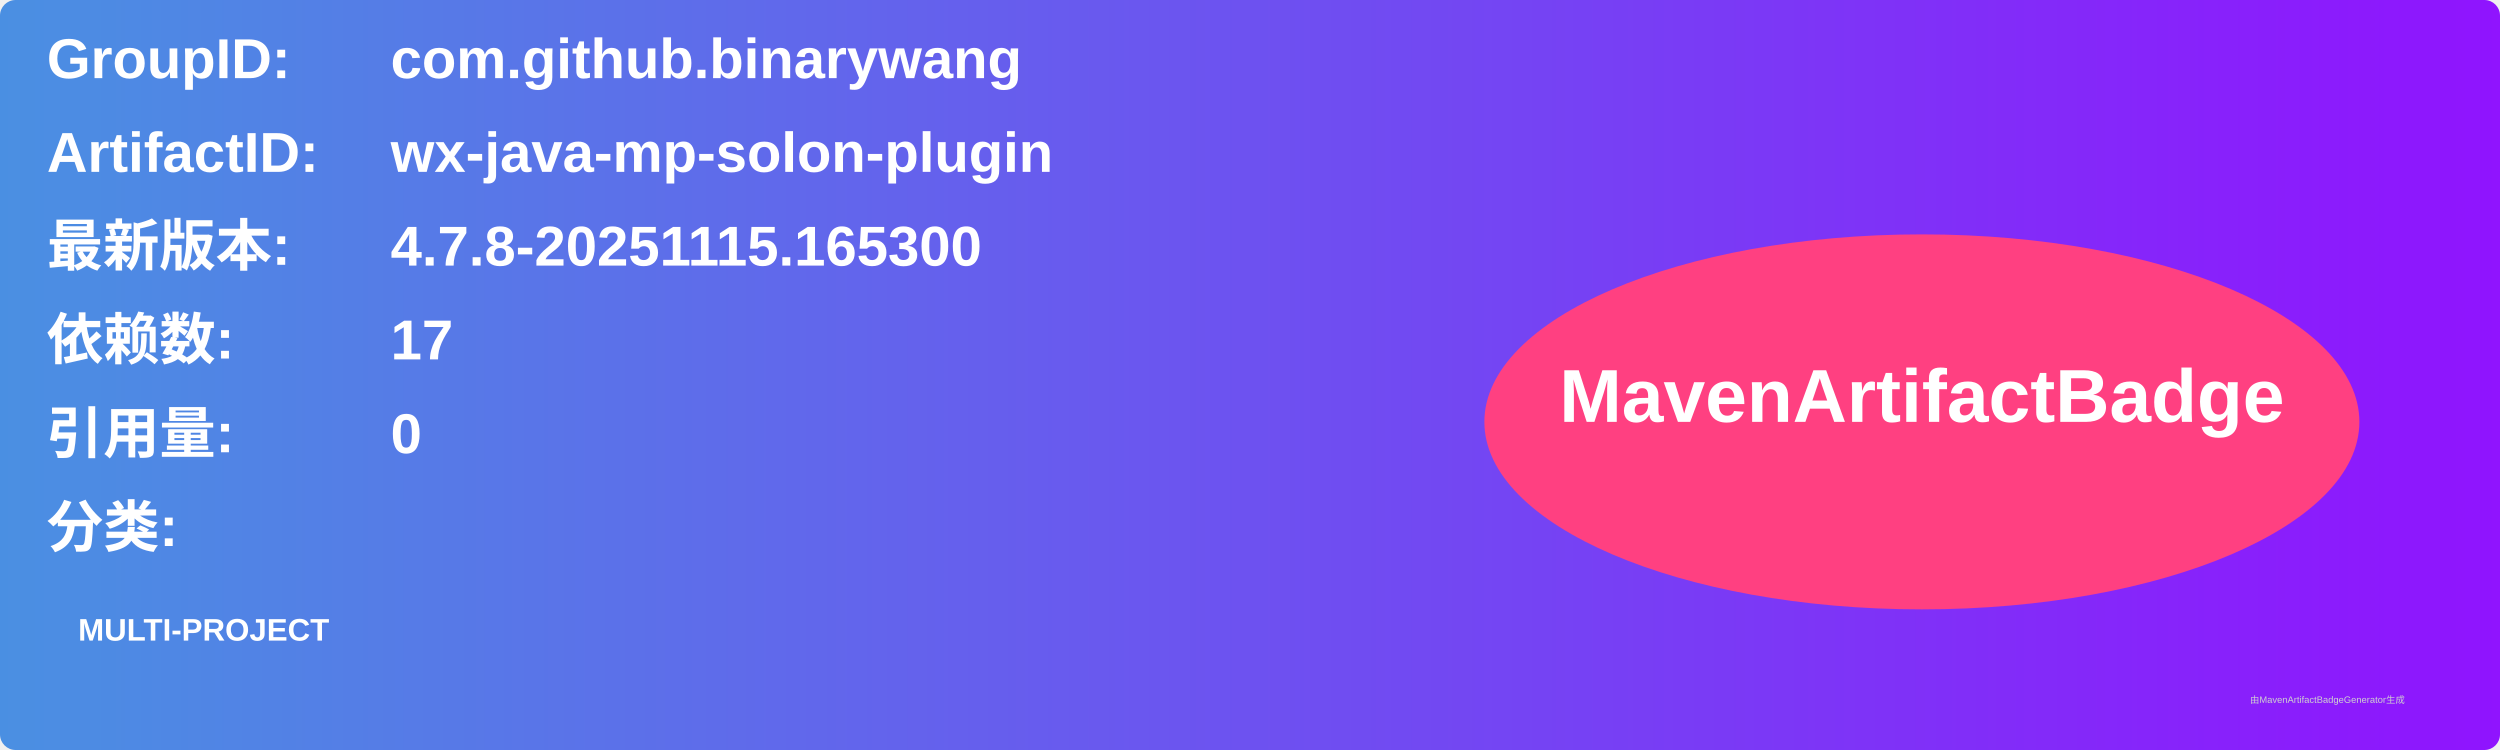
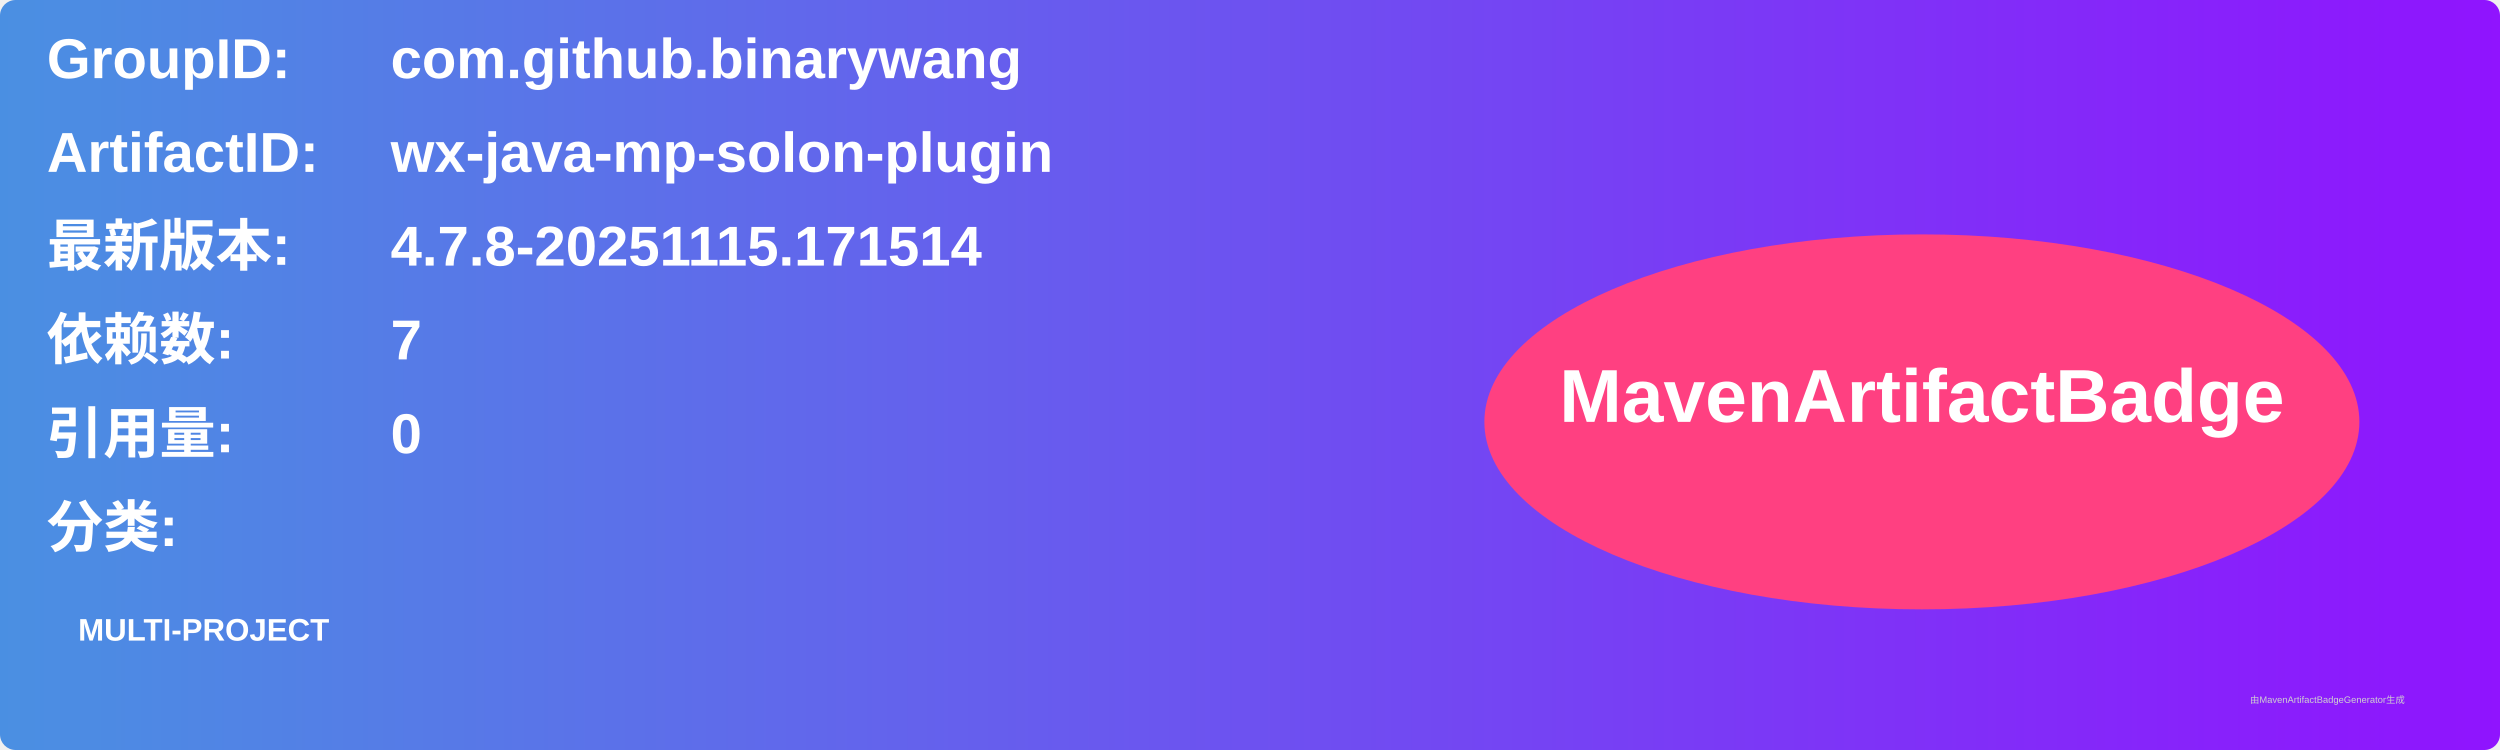
<svg xmlns="http://www.w3.org/2000/svg" width="800" height="240" viewBox="0 0 800 240">
  <linearGradient id="grad" x1="0%" y1="0%" x2="100%" y2="0%">
    <stop offset="0%" stop-color="#4a90e2" />
    <stop offset="100%" stop-color="#9013fe" />
  </linearGradient>
  <rect width="100%" height="100%" rx="5" ry="5" fill="url(#grad)" />
  <g transform="translate(15, 15)">
    <text x="0" y="10" font-family="Arial" font-size="18" fill="white" font-weight="bold" width="260">GroupID:</text>
    <text x="110" y="10" font-family="Arial" font-size="18" fill="white" font-weight="bold" width="460">com.github.binarywang</text>
    <text x="0" y="40" font-family="Arial" font-size="18" fill="white" font-weight="bold" width="260">ArtifactID:</text>
    <text x="110" y="40" font-family="Arial" font-size="18" fill="white" font-weight="bold" width="460">wx-java-mp-solon-plugin</text>
    <text x="0" y="70" font-family="Arial" font-size="18" fill="white" font-weight="bold">最新版本:</text>
    <text x="110" y="70" font-family="Arial" font-size="18" fill="white" font-weight="bold">
-       <tspan font-weight="bold">4.7.8-20251115.165300</tspan>
+       <tspan font-weight="bold">4.7.8-20251115.171514</tspan>
    </text>
    <text x="0" y="100" font-family="Arial" font-size="18" fill="white" font-weight="bold">依赖数: </text>
    <text x="110" y="100" font-family="Arial" font-size="18" fill="white">
-       <tspan font-weight="bold">17</tspan>
+       <tspan font-weight="bold">7</tspan>
    </text>
    <text x="0" y="130" font-family="Arial" font-size="18" fill="white" font-weight="bold">引用量: </text>
    <text x="110" y="130" font-family="Arial" font-size="18" fill="white">
      <tspan font-weight="bold">0</tspan>
    </text>
    <text x="0" y="160" font-family="Arial" font-size="18" fill="white" font-weight="bold">分类:</text>
    <text x="10" y="190" font-family="Arial" font-size="10" fill="white">
      <tspan font-weight="bold">MULTI-PROJECT</tspan>
    </text>
    <ellipse cx="600" cy="120" rx="140" ry="60" fill="#ff4081" />
    <text x="600" y="120" text-anchor="middle" font-family="Arial" font-size="24" fill="white" font-weight="bold">MavenArtifactBadge</text>
  </g>
  <text x="720" y="225" font-family="Arial" font-size="3" fill="#d0d0d0">由MavenArtifactBadgeGenerator生成</text>
</svg>
